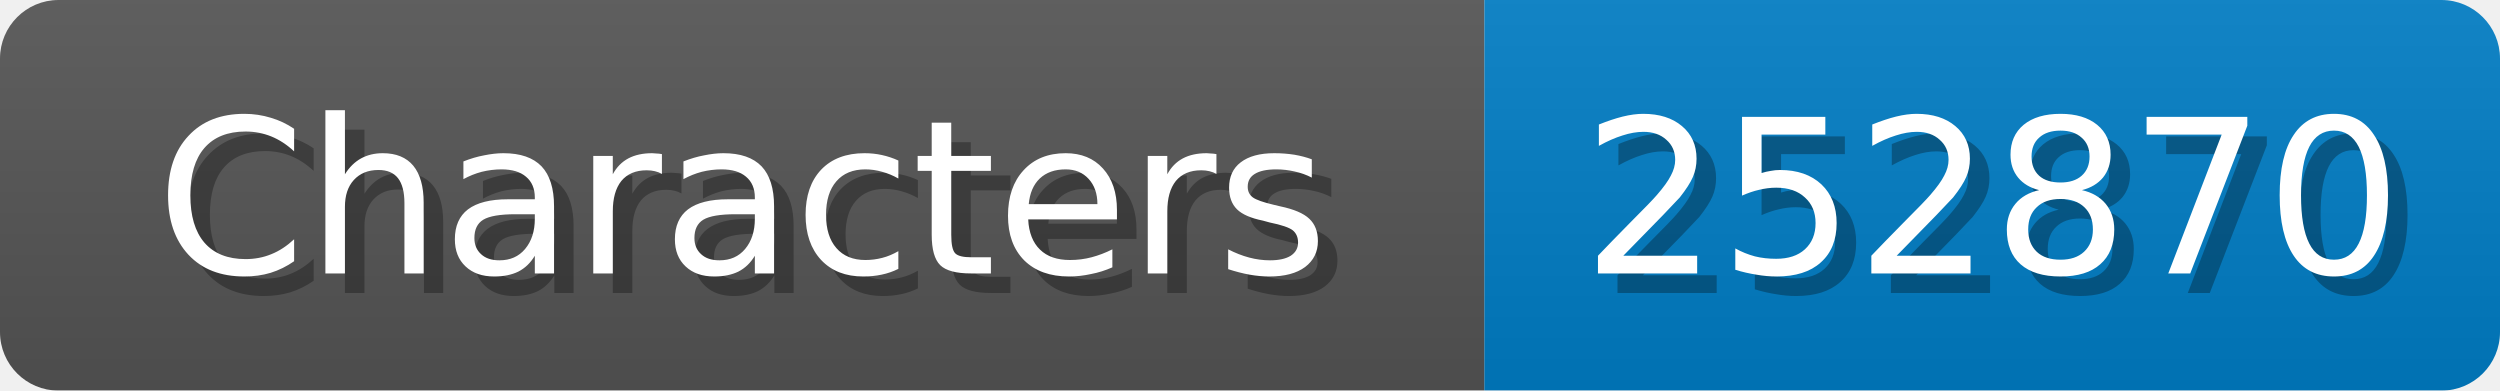
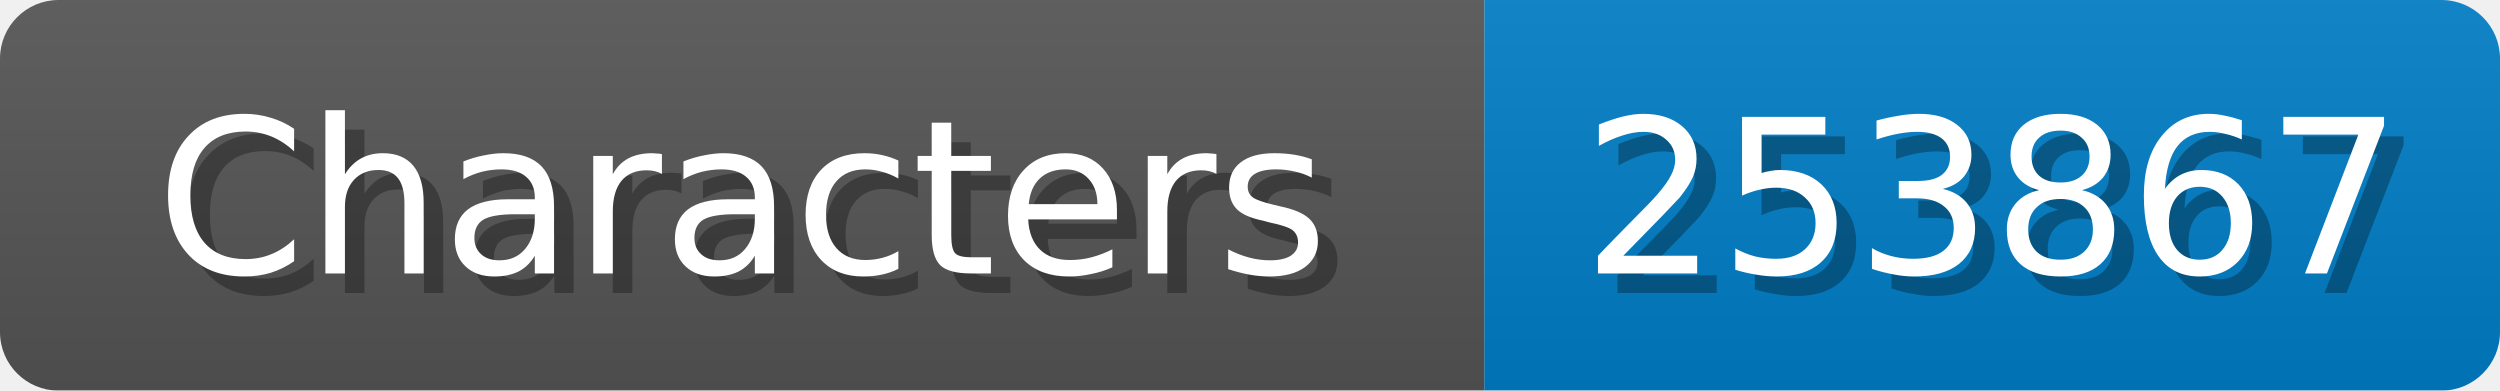
<svg xmlns="http://www.w3.org/2000/svg" width="128" height="20">
  <linearGradient id="b" x2="0" y2="100%">
    <stop offset="0" stop-color="#bbb" stop-opacity=".1" />
    <stop offset="1" stop-opacity=".1" />
  </linearGradient>
  <mask id="anybadge_1">
    <rect width="128" height="20" rx="3" fill="#fff" />
  </mask>
  <g mask="url(#anybadge_1)">
    <path fill="#555" d="M0 0h76v20H0z" />
    <path fill="#007ec6" d="M76 0h52v20H76z" />
    <path fill="url(#b)" d="M0 0h128v20H0z" />
  </g>
  <g fill="#fff" text-anchor="middle" font-family="DejaVu Sans,Verdana,Geneva,sans-serif" font-size="11">
    <text x="39.0" y="15" fill="#010101" fill-opacity=".3">Characters</text>
    <text x="38.0" y="14">Characters</text>
  </g>
  <g fill="#fff" text-anchor="middle" font-family="DejaVu Sans,Verdana,Geneva,sans-serif" font-size="11">
-     <text x="103.0" y="15" fill="#010101" fill-opacity=".3">252870</text>
-     <text x="102.0" y="14">252870</text>
+     <text x="103.0" y="15" fill="#010101" fill-opacity=".3">253867</text>
+     <text x="102.0" y="14">253867</text>
  </g>
</svg>
